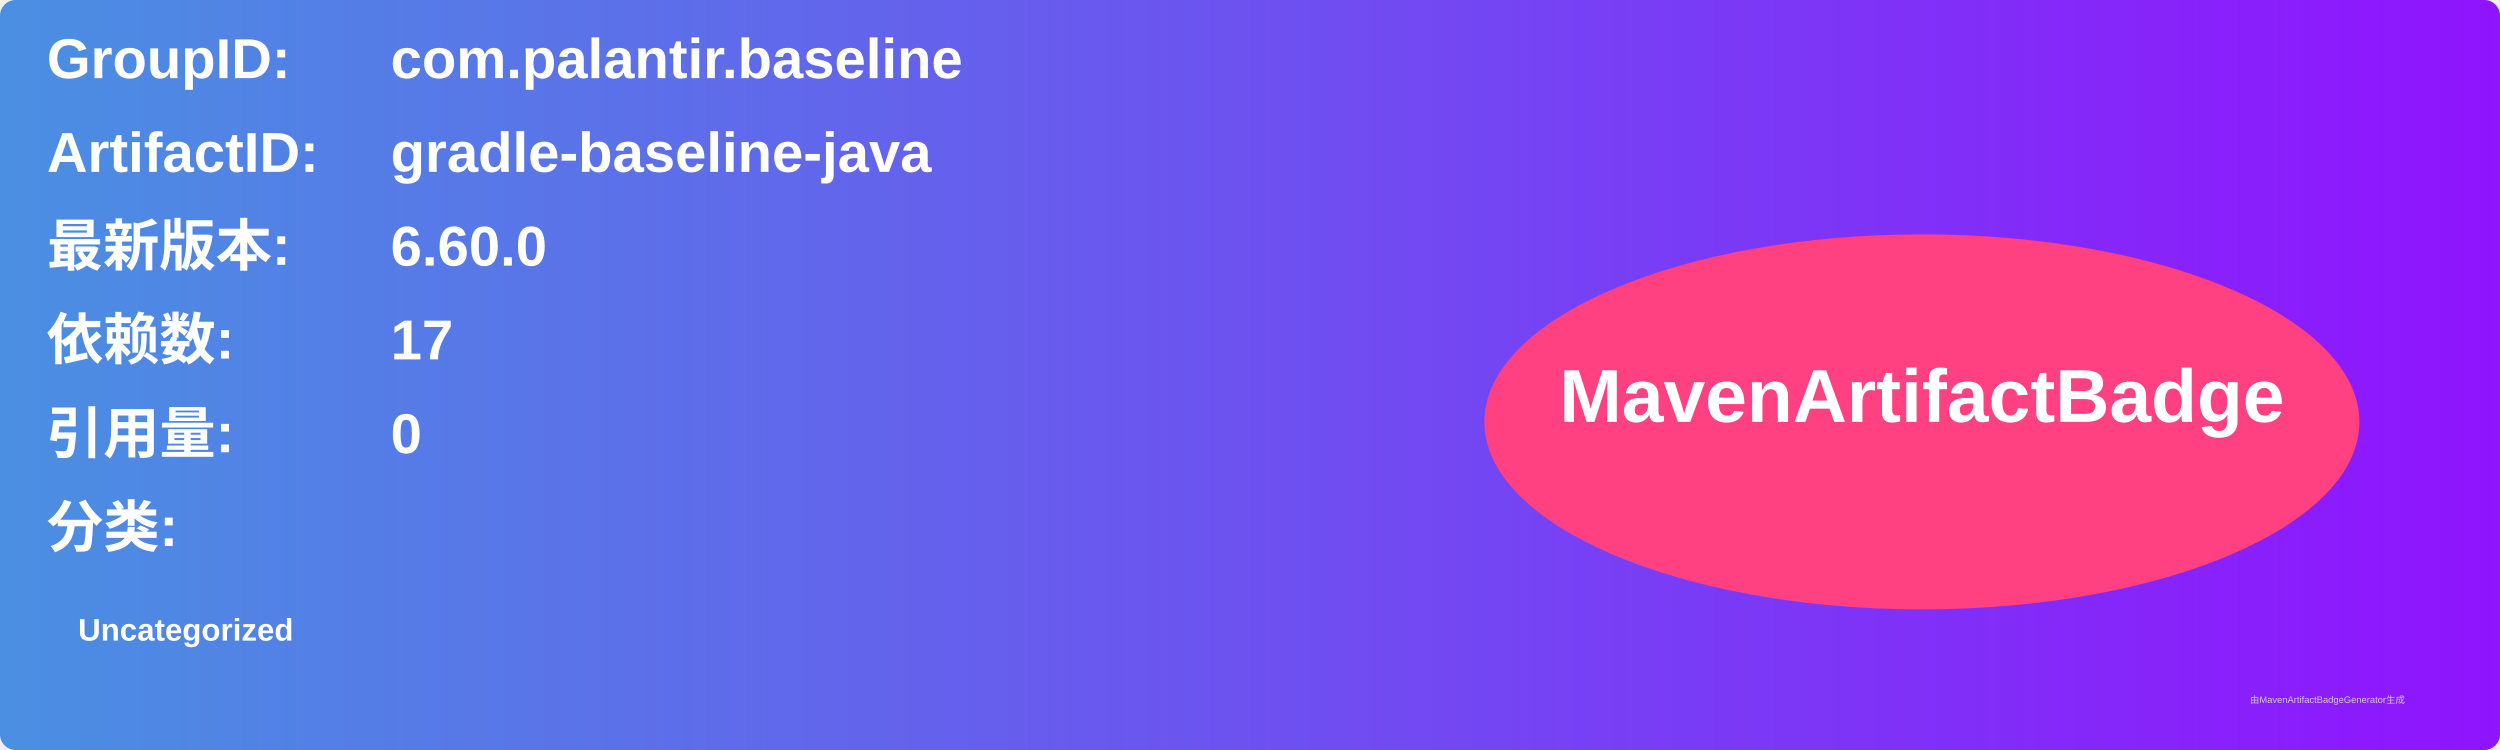
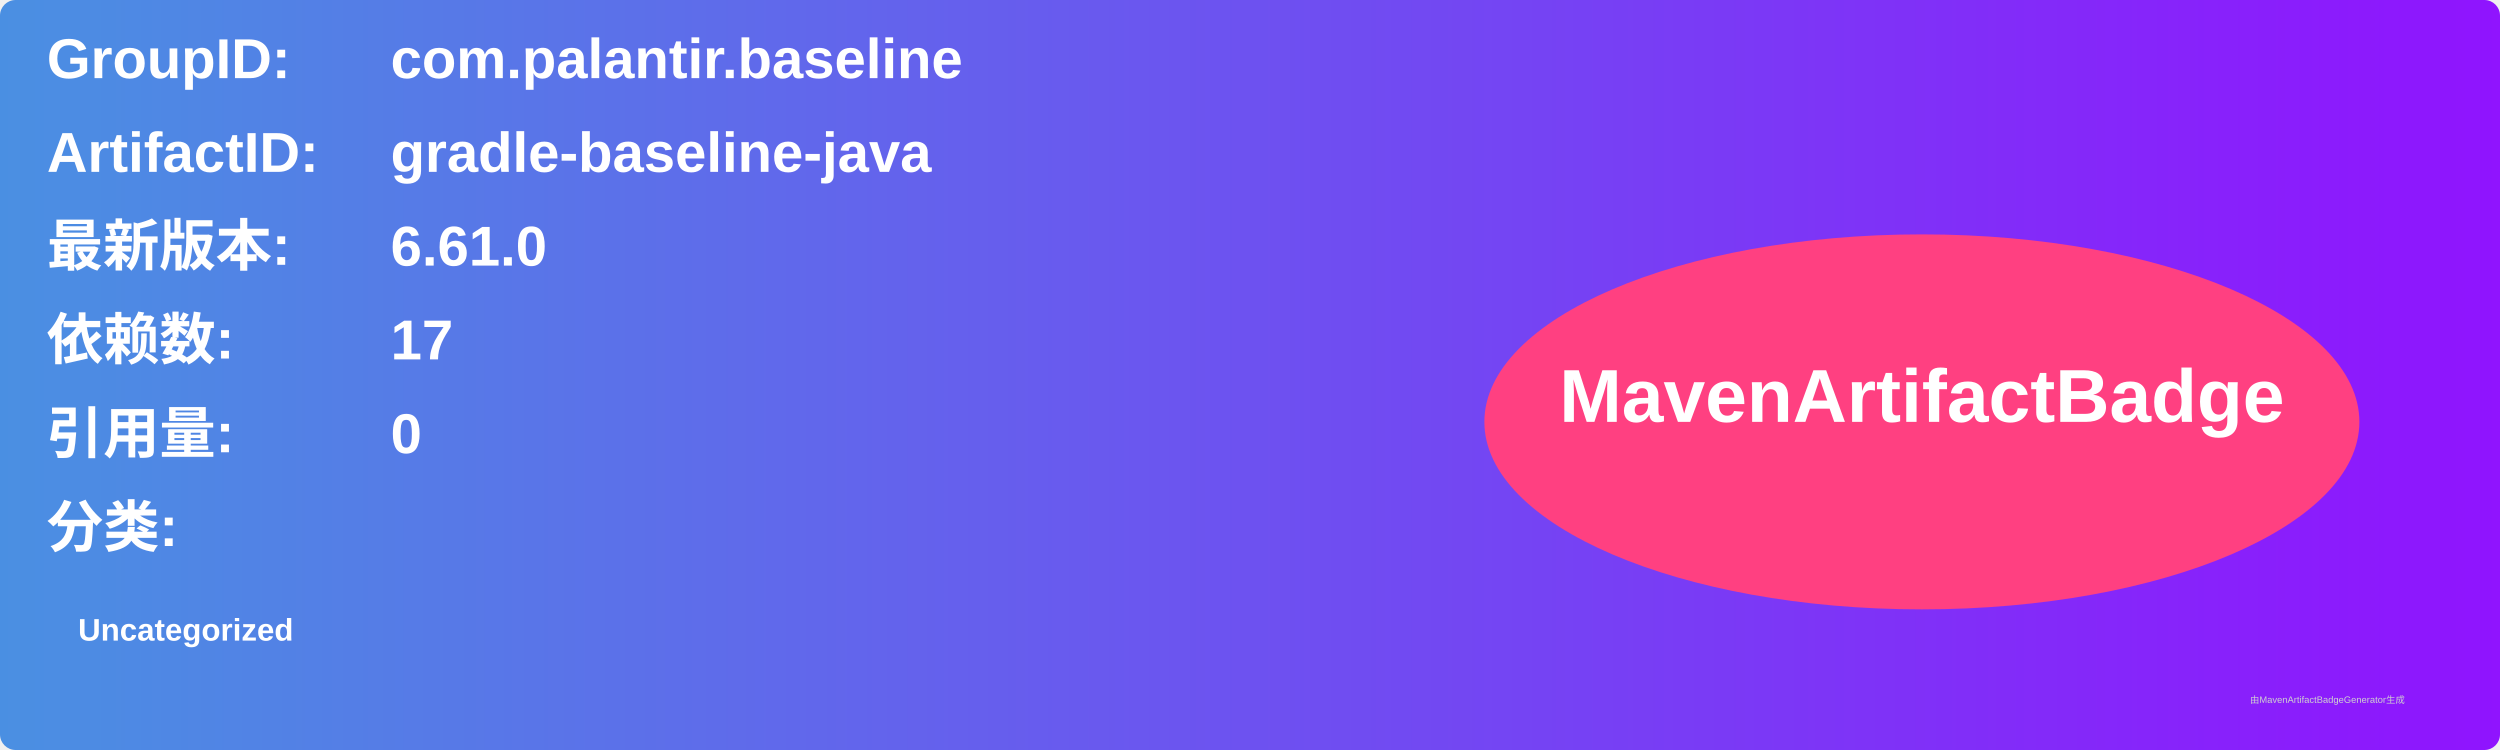
<svg xmlns="http://www.w3.org/2000/svg" width="800" height="240" viewBox="0 0 800 240">
  <linearGradient id="grad" x1="0%" y1="0%" x2="100%" y2="0%">
    <stop offset="0%" stop-color="#4a90e2" />
    <stop offset="100%" stop-color="#9013fe" />
  </linearGradient>
  <rect width="100%" height="100%" rx="5" ry="5" fill="url(#grad)" />
  <g transform="translate(15, 15)">
    <text x="0" y="10" font-family="Arial" font-size="18" fill="white" font-weight="bold" width="260">GroupID:</text>
    <text x="110" y="10" font-family="Arial" font-size="18" fill="white" font-weight="bold" width="460">com.palantir.baseline</text>
    <text x="0" y="40" font-family="Arial" font-size="18" fill="white" font-weight="bold" width="260">ArtifactID:</text>
    <text x="110" y="40" font-family="Arial" font-size="18" fill="white" font-weight="bold" width="460">gradle-baseline-java</text>
    <text x="0" y="70" font-family="Arial" font-size="18" fill="white" font-weight="bold">最新版本:</text>
    <text x="110" y="70" font-family="Arial" font-size="18" fill="white" font-weight="bold">
-       <tspan font-weight="bold">6.60.0</tspan>
+       <tspan font-weight="bold">6.61.0</tspan>
    </text>
    <text x="0" y="100" font-family="Arial" font-size="18" fill="white" font-weight="bold">依赖数: </text>
    <text x="110" y="100" font-family="Arial" font-size="18" fill="white">
      <tspan font-weight="bold">17</tspan>
    </text>
    <text x="0" y="130" font-family="Arial" font-size="18" fill="white" font-weight="bold">引用量: </text>
    <text x="110" y="130" font-family="Arial" font-size="18" fill="white">
      <tspan font-weight="bold">0</tspan>
    </text>
    <text x="0" y="160" font-family="Arial" font-size="18" fill="white" font-weight="bold">分类:</text>
    <text x="10" y="190" font-family="Arial" font-size="10" fill="white">
      <tspan font-weight="bold">Uncategorized</tspan>
    </text>
    <ellipse cx="600" cy="120" rx="140" ry="60" fill="#ff4081" />
    <text x="600" y="120" text-anchor="middle" font-family="Arial" font-size="24" fill="white" font-weight="bold">MavenArtifactBadge</text>
  </g>
  <text x="720" y="225" font-family="Arial" font-size="3" fill="#d0d0d0">由MavenArtifactBadgeGenerator生成</text>
</svg>
